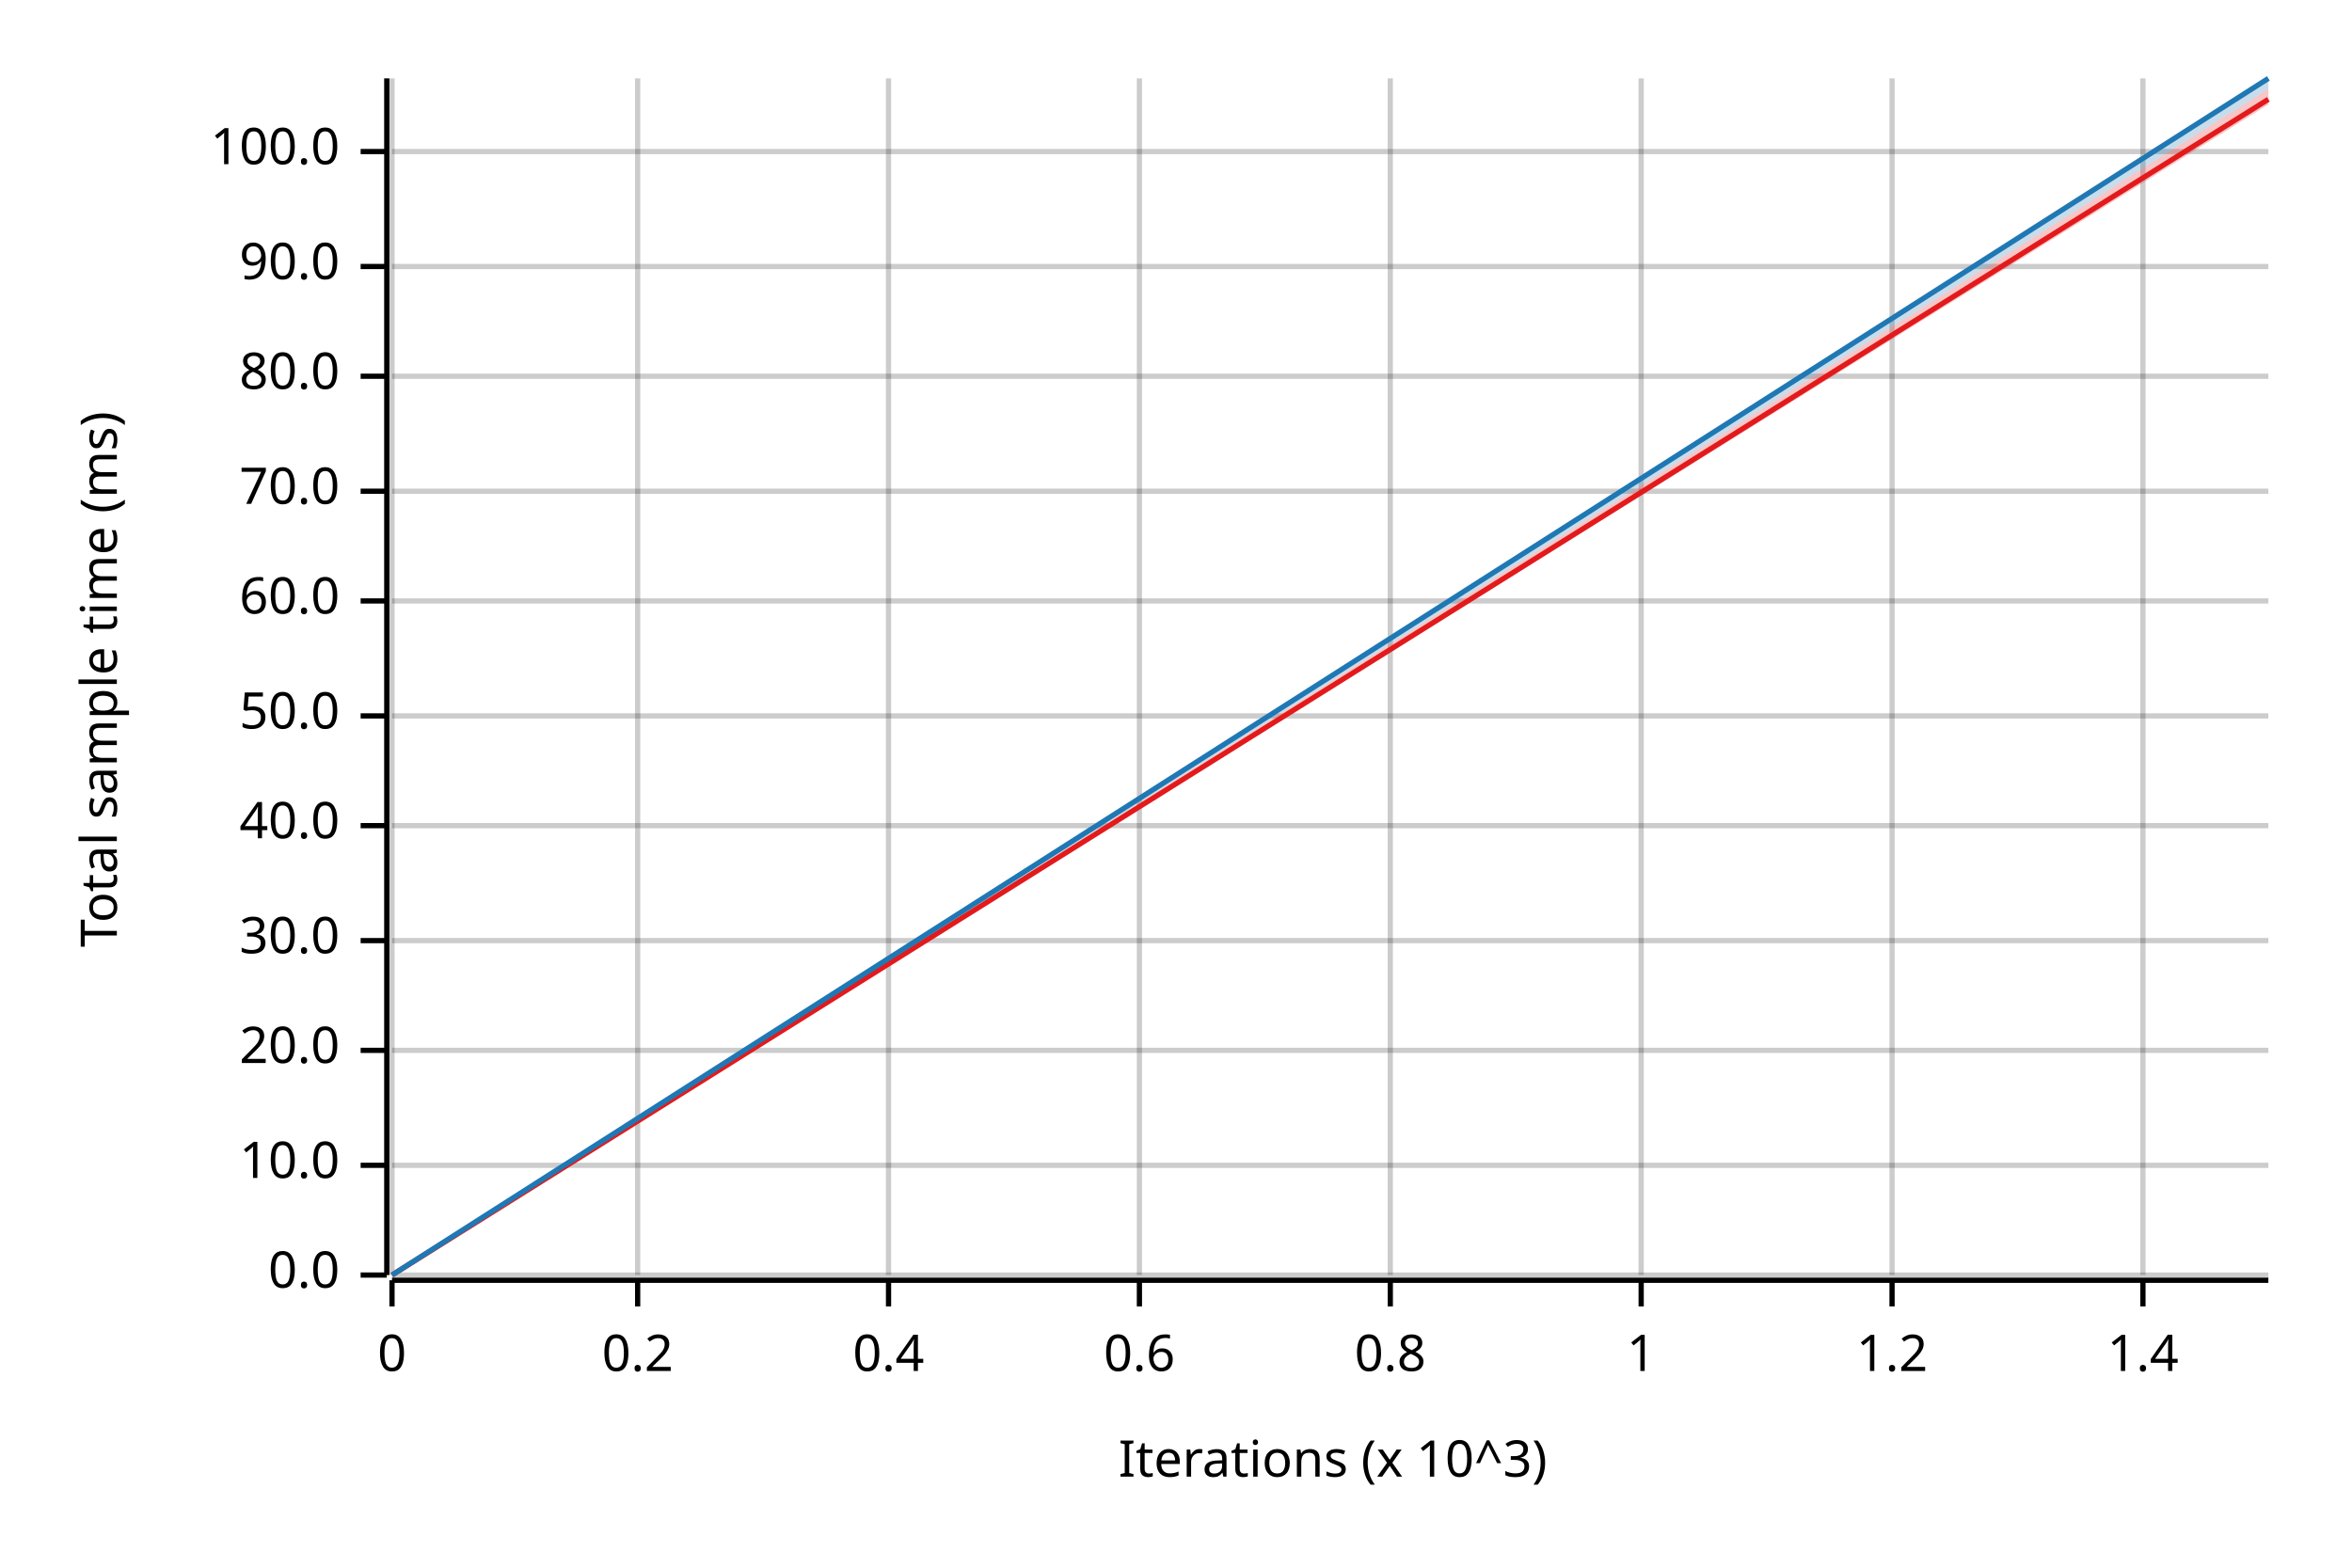
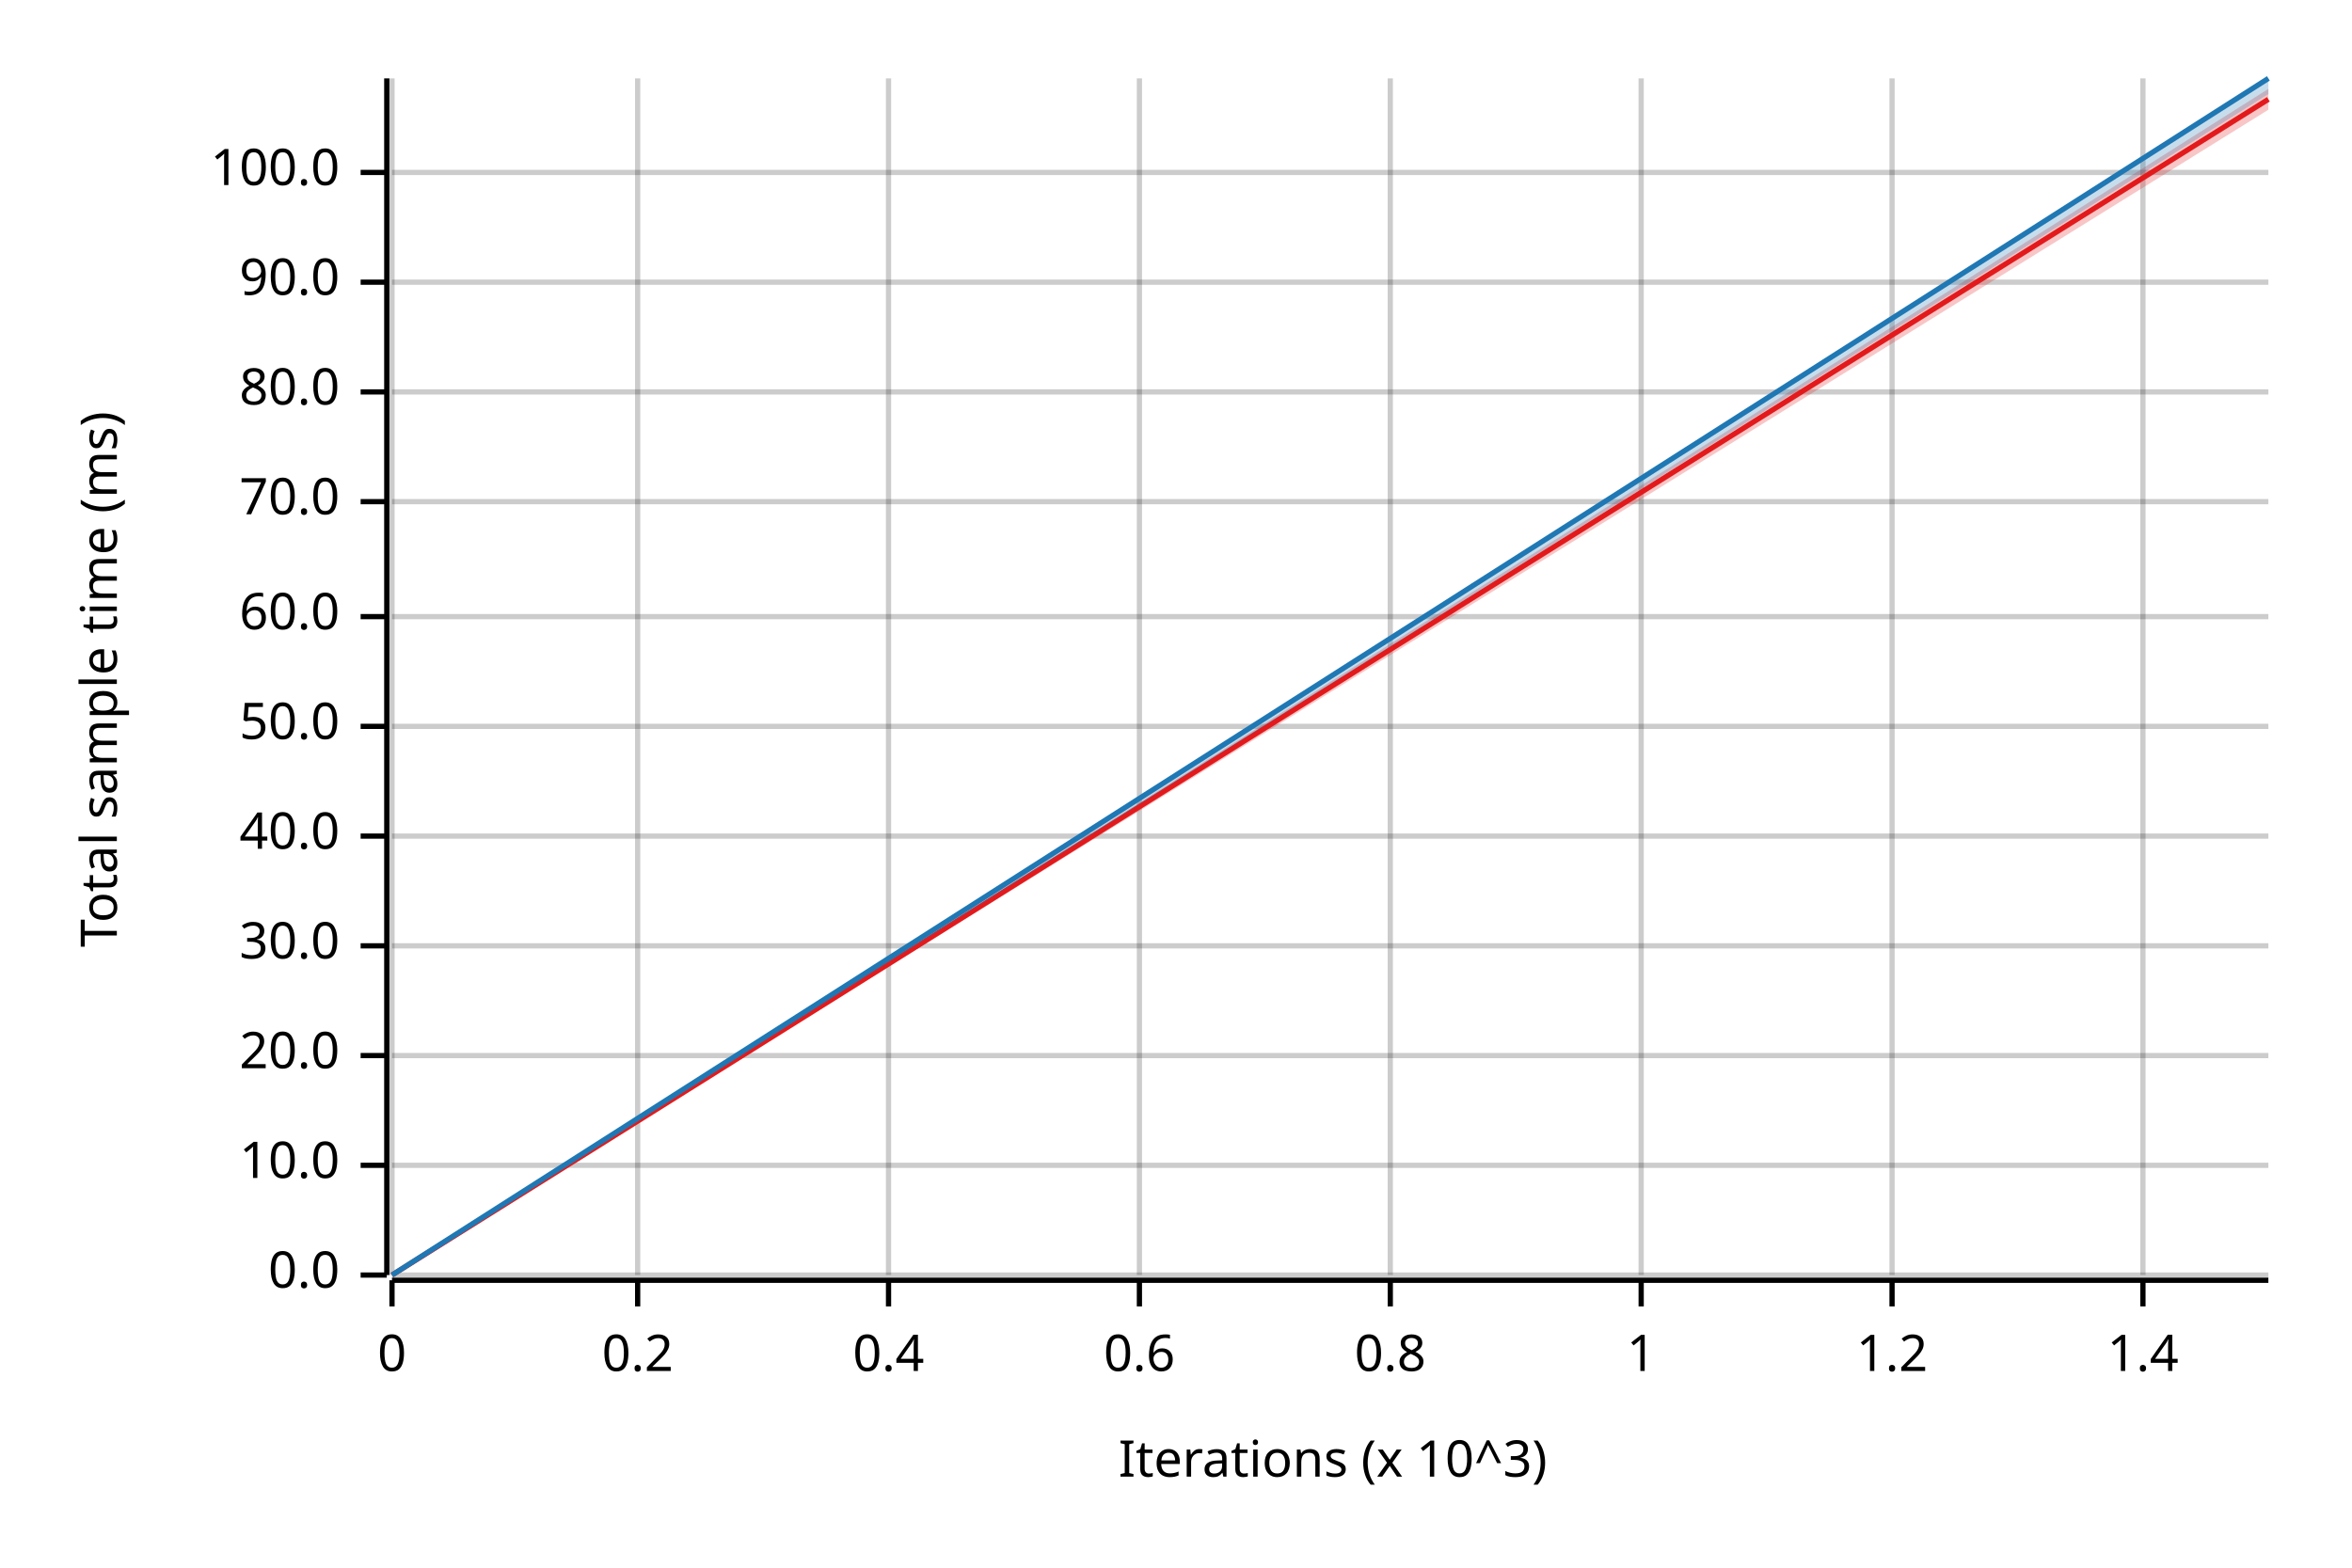
<svg xmlns="http://www.w3.org/2000/svg" width="450" height="300" viewBox="0 0 450 300">
  <text x="15" y="130" dy="0.76em" text-anchor="middle" font-family="sans-serif" font-size="9.677" opacity="1" fill="#000000" transform="rotate(270, 15, 130)">
Total sample time (ms)
</text>
  <text x="255" y="285" dy="-0.5ex" text-anchor="middle" font-family="sans-serif" font-size="9.677" opacity="1" fill="#000000">
Iterations (x 10^3)
</text>
  <line opacity="0.2" stroke="#000000" stroke-width="1" x1="75" y1="244" x2="75" y2="15" />
  <line opacity="0.2" stroke="#000000" stroke-width="1" x1="122" y1="244" x2="122" y2="15" />
  <line opacity="0.2" stroke="#000000" stroke-width="1" x1="170" y1="244" x2="170" y2="15" />
  <line opacity="0.2" stroke="#000000" stroke-width="1" x1="218" y1="244" x2="218" y2="15" />
  <line opacity="0.2" stroke="#000000" stroke-width="1" x1="266" y1="244" x2="266" y2="15" />
  <line opacity="0.2" stroke="#000000" stroke-width="1" x1="314" y1="244" x2="314" y2="15" />
  <line opacity="0.2" stroke="#000000" stroke-width="1" x1="362" y1="244" x2="362" y2="15" />
  <line opacity="0.2" stroke="#000000" stroke-width="1" x1="410" y1="244" x2="410" y2="15" />
  <line opacity="0.2" stroke="#000000" stroke-width="1" x1="75" y1="244" x2="434" y2="244" />
  <line opacity="0.2" stroke="#000000" stroke-width="1" x1="75" y1="223" x2="434" y2="223" />
-   <line opacity="0.2" stroke="#000000" stroke-width="1" x1="75" y1="201" x2="434" y2="201" />
-   <line opacity="0.2" stroke="#000000" stroke-width="1" x1="75" y1="180" x2="434" y2="180" />
-   <line opacity="0.2" stroke="#000000" stroke-width="1" x1="75" y1="158" x2="434" y2="158" />
-   <line opacity="0.2" stroke="#000000" stroke-width="1" x1="75" y1="137" x2="434" y2="137" />
-   <line opacity="0.2" stroke="#000000" stroke-width="1" x1="75" y1="115" x2="434" y2="115" />
-   <line opacity="0.2" stroke="#000000" stroke-width="1" x1="75" y1="94" x2="434" y2="94" />
-   <line opacity="0.2" stroke="#000000" stroke-width="1" x1="75" y1="72" x2="434" y2="72" />
-   <line opacity="0.2" stroke="#000000" stroke-width="1" x1="75" y1="51" x2="434" y2="51" />
-   <line opacity="0.2" stroke="#000000" stroke-width="1" x1="75" y1="29" x2="434" y2="29" />
+   <line opacity="0.2" stroke="#000000" stroke-width="1" x1="75" y1="202" x2="434" y2="202" />
+   <line opacity="0.2" stroke="#000000" stroke-width="1" x1="75" y1="181" x2="434" y2="181" />
+   <line opacity="0.2" stroke="#000000" stroke-width="1" x1="75" y1="160" x2="434" y2="160" />
+   <line opacity="0.2" stroke="#000000" stroke-width="1" x1="75" y1="139" x2="434" y2="139" />
+   <line opacity="0.2" stroke="#000000" stroke-width="1" x1="75" y1="118" x2="434" y2="118" />
+   <line opacity="0.2" stroke="#000000" stroke-width="1" x1="75" y1="96" x2="434" y2="96" />
+   <line opacity="0.2" stroke="#000000" stroke-width="1" x1="75" y1="75" x2="434" y2="75" />
+   <line opacity="0.2" stroke="#000000" stroke-width="1" x1="75" y1="54" x2="434" y2="54" />
+   <line opacity="0.2" stroke="#000000" stroke-width="1" x1="75" y1="33" x2="434" y2="33" />
  <polyline fill="none" opacity="1" stroke="#000000" stroke-width="1" points="74,15 74,244 " />
  <text x="65" y="244" dy="0.5ex" text-anchor="end" font-family="sans-serif" font-size="9.677" opacity="1" fill="#000000">
0.0
</text>
  <polyline fill="none" opacity="1" stroke="#000000" stroke-width="1" points="69,244 74,244 " />
  <text x="65" y="223" dy="0.5ex" text-anchor="end" font-family="sans-serif" font-size="9.677" opacity="1" fill="#000000">
10.0
</text>
  <polyline fill="none" opacity="1" stroke="#000000" stroke-width="1" points="69,223 74,223 " />
-   <text x="65" y="201" dy="0.5ex" text-anchor="end" font-family="sans-serif" font-size="9.677" opacity="1" fill="#000000">
+   <text x="65" y="202" dy="0.5ex" text-anchor="end" font-family="sans-serif" font-size="9.677" opacity="1" fill="#000000">
20.0
</text>
-   <polyline fill="none" opacity="1" stroke="#000000" stroke-width="1" points="69,201 74,201 " />
-   <text x="65" y="180" dy="0.5ex" text-anchor="end" font-family="sans-serif" font-size="9.677" opacity="1" fill="#000000">
+   <polyline fill="none" opacity="1" stroke="#000000" stroke-width="1" points="69,202 74,202 " />
+   <text x="65" y="181" dy="0.5ex" text-anchor="end" font-family="sans-serif" font-size="9.677" opacity="1" fill="#000000">
30.0
</text>
-   <polyline fill="none" opacity="1" stroke="#000000" stroke-width="1" points="69,180 74,180 " />
-   <text x="65" y="158" dy="0.5ex" text-anchor="end" font-family="sans-serif" font-size="9.677" opacity="1" fill="#000000">
+   <polyline fill="none" opacity="1" stroke="#000000" stroke-width="1" points="69,181 74,181 " />
+   <text x="65" y="160" dy="0.5ex" text-anchor="end" font-family="sans-serif" font-size="9.677" opacity="1" fill="#000000">
40.0
</text>
-   <polyline fill="none" opacity="1" stroke="#000000" stroke-width="1" points="69,158 74,158 " />
-   <text x="65" y="137" dy="0.5ex" text-anchor="end" font-family="sans-serif" font-size="9.677" opacity="1" fill="#000000">
+   <polyline fill="none" opacity="1" stroke="#000000" stroke-width="1" points="69,160 74,160 " />
+   <text x="65" y="139" dy="0.5ex" text-anchor="end" font-family="sans-serif" font-size="9.677" opacity="1" fill="#000000">
50.0
</text>
-   <polyline fill="none" opacity="1" stroke="#000000" stroke-width="1" points="69,137 74,137 " />
-   <text x="65" y="115" dy="0.5ex" text-anchor="end" font-family="sans-serif" font-size="9.677" opacity="1" fill="#000000">
+   <polyline fill="none" opacity="1" stroke="#000000" stroke-width="1" points="69,139 74,139 " />
+   <text x="65" y="118" dy="0.5ex" text-anchor="end" font-family="sans-serif" font-size="9.677" opacity="1" fill="#000000">
60.0
</text>
-   <polyline fill="none" opacity="1" stroke="#000000" stroke-width="1" points="69,115 74,115 " />
-   <text x="65" y="94" dy="0.5ex" text-anchor="end" font-family="sans-serif" font-size="9.677" opacity="1" fill="#000000">
+   <polyline fill="none" opacity="1" stroke="#000000" stroke-width="1" points="69,118 74,118 " />
+   <text x="65" y="96" dy="0.5ex" text-anchor="end" font-family="sans-serif" font-size="9.677" opacity="1" fill="#000000">
70.0
</text>
-   <polyline fill="none" opacity="1" stroke="#000000" stroke-width="1" points="69,94 74,94 " />
-   <text x="65" y="72" dy="0.5ex" text-anchor="end" font-family="sans-serif" font-size="9.677" opacity="1" fill="#000000">
+   <polyline fill="none" opacity="1" stroke="#000000" stroke-width="1" points="69,96 74,96 " />
+   <text x="65" y="75" dy="0.5ex" text-anchor="end" font-family="sans-serif" font-size="9.677" opacity="1" fill="#000000">
80.0
</text>
-   <polyline fill="none" opacity="1" stroke="#000000" stroke-width="1" points="69,72 74,72 " />
-   <text x="65" y="51" dy="0.5ex" text-anchor="end" font-family="sans-serif" font-size="9.677" opacity="1" fill="#000000">
+   <polyline fill="none" opacity="1" stroke="#000000" stroke-width="1" points="69,75 74,75 " />
+   <text x="65" y="54" dy="0.5ex" text-anchor="end" font-family="sans-serif" font-size="9.677" opacity="1" fill="#000000">
90.0
</text>
-   <polyline fill="none" opacity="1" stroke="#000000" stroke-width="1" points="69,51 74,51 " />
-   <text x="65" y="29" dy="0.5ex" text-anchor="end" font-family="sans-serif" font-size="9.677" opacity="1" fill="#000000">
+   <polyline fill="none" opacity="1" stroke="#000000" stroke-width="1" points="69,54 74,54 " />
+   <text x="65" y="33" dy="0.5ex" text-anchor="end" font-family="sans-serif" font-size="9.677" opacity="1" fill="#000000">
100.0
</text>
-   <polyline fill="none" opacity="1" stroke="#000000" stroke-width="1" points="69,29 74,29 " />
+   <polyline fill="none" opacity="1" stroke="#000000" stroke-width="1" points="69,33 74,33 " />
  <polyline fill="none" opacity="1" stroke="#000000" stroke-width="1" points="75,245 434,245 " />
  <text x="75" y="255" dy="0.76em" text-anchor="middle" font-family="sans-serif" font-size="9.677" opacity="1" fill="#000000">
0
</text>
  <polyline fill="none" opacity="1" stroke="#000000" stroke-width="1" points="75,245 75,250 " />
  <text x="122" y="255" dy="0.76em" text-anchor="middle" font-family="sans-serif" font-size="9.677" opacity="1" fill="#000000">
0.2
</text>
  <polyline fill="none" opacity="1" stroke="#000000" stroke-width="1" points="122,245 122,250 " />
  <text x="170" y="255" dy="0.76em" text-anchor="middle" font-family="sans-serif" font-size="9.677" opacity="1" fill="#000000">
0.4
</text>
  <polyline fill="none" opacity="1" stroke="#000000" stroke-width="1" points="170,245 170,250 " />
  <text x="218" y="255" dy="0.76em" text-anchor="middle" font-family="sans-serif" font-size="9.677" opacity="1" fill="#000000">
0.6
</text>
  <polyline fill="none" opacity="1" stroke="#000000" stroke-width="1" points="218,245 218,250 " />
  <text x="266" y="255" dy="0.76em" text-anchor="middle" font-family="sans-serif" font-size="9.677" opacity="1" fill="#000000">
0.8
</text>
  <polyline fill="none" opacity="1" stroke="#000000" stroke-width="1" points="266,245 266,250 " />
  <text x="314" y="255" dy="0.76em" text-anchor="middle" font-family="sans-serif" font-size="9.677" opacity="1" fill="#000000">
1
</text>
  <polyline fill="none" opacity="1" stroke="#000000" stroke-width="1" points="314,245 314,250 " />
  <text x="362" y="255" dy="0.76em" text-anchor="middle" font-family="sans-serif" font-size="9.677" opacity="1" fill="#000000">
1.2
</text>
  <polyline fill="none" opacity="1" stroke="#000000" stroke-width="1" points="362,245 362,250 " />
  <text x="410" y="255" dy="0.76em" text-anchor="middle" font-family="sans-serif" font-size="9.677" opacity="1" fill="#000000">
1.4
</text>
  <polyline fill="none" opacity="1" stroke="#000000" stroke-width="1" points="410,245 410,250 " />
  <polyline fill="none" opacity="1" stroke="#E31A1C" stroke-width="1" points="75,244 434,19 " />
-   <polygon opacity="0.25" fill="#E31A1C" points="75,244 434,20 434,17 " />
+   <polygon opacity="0.25" fill="#E31A1C" points="75,244 434,21 434,17 " />
  <polyline fill="none" opacity="1" stroke="#1F78B4" stroke-width="1" points="75,244 434,15 " />
-   <polygon opacity="0.25" fill="#1F78B4" points="75,244 434,17 434,15 " />
+   <polygon opacity="0.25" fill="#1F78B4" points="75,244 434,18 434,15 " />
</svg>
